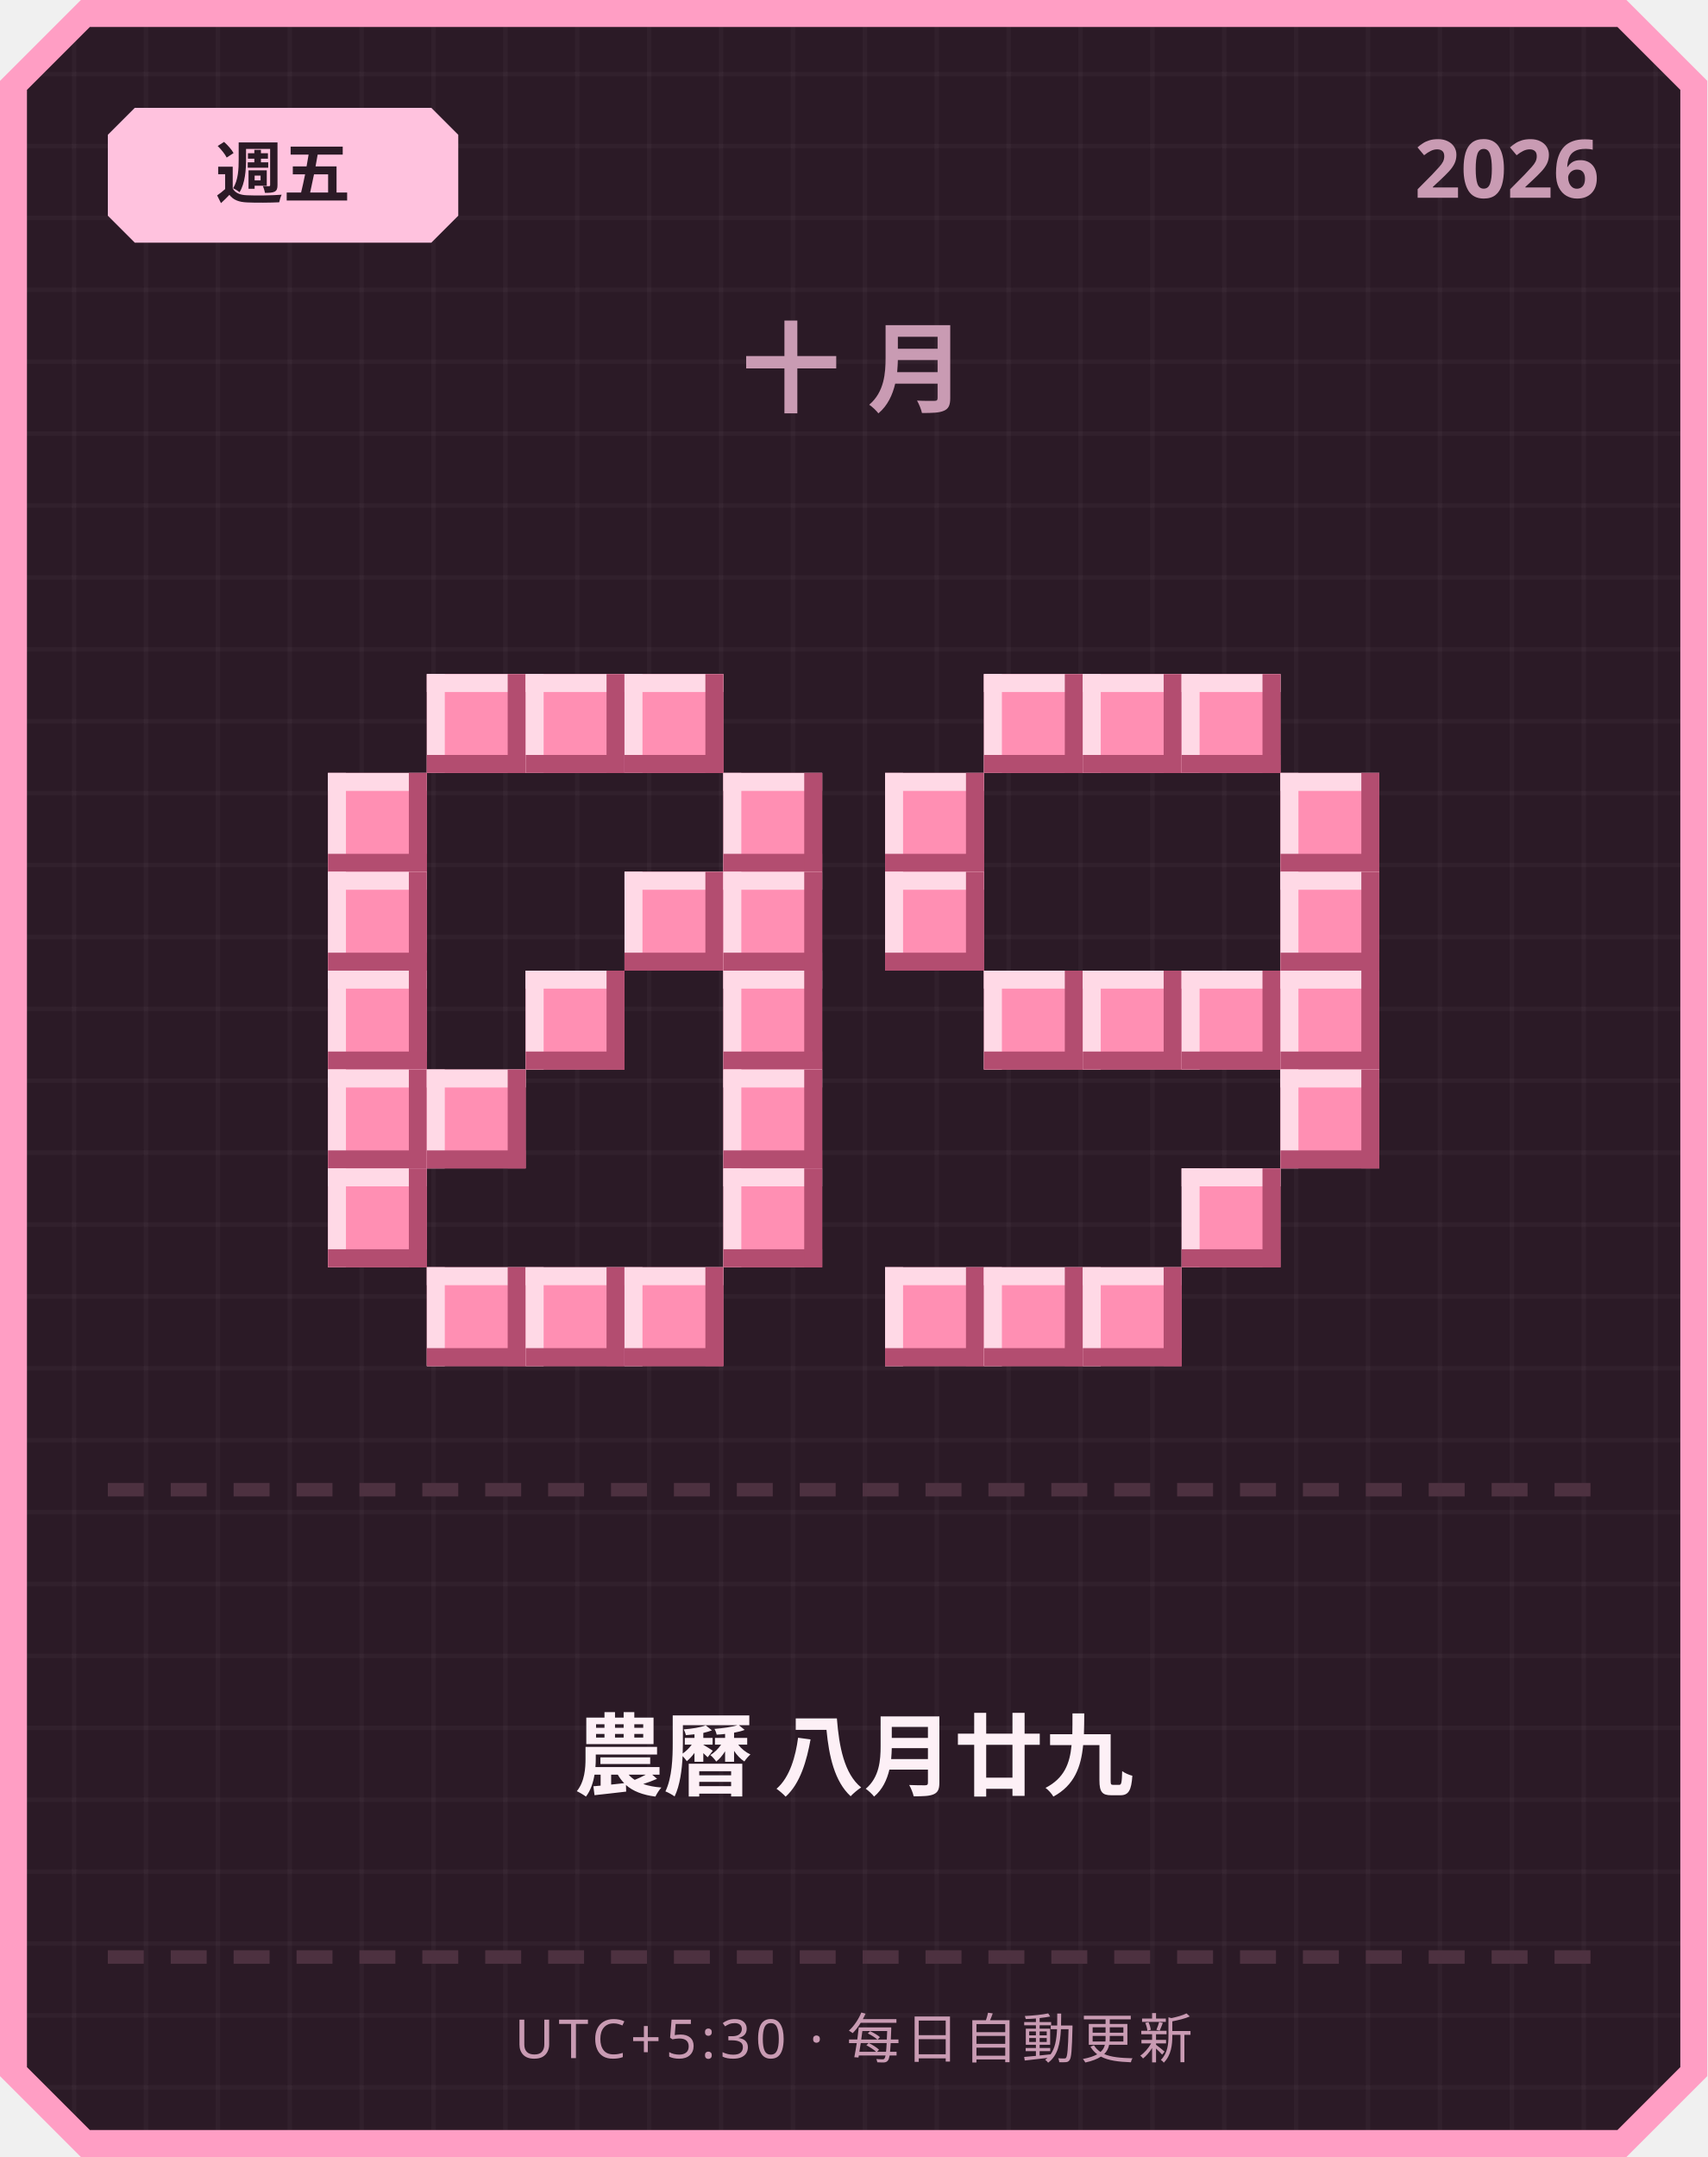
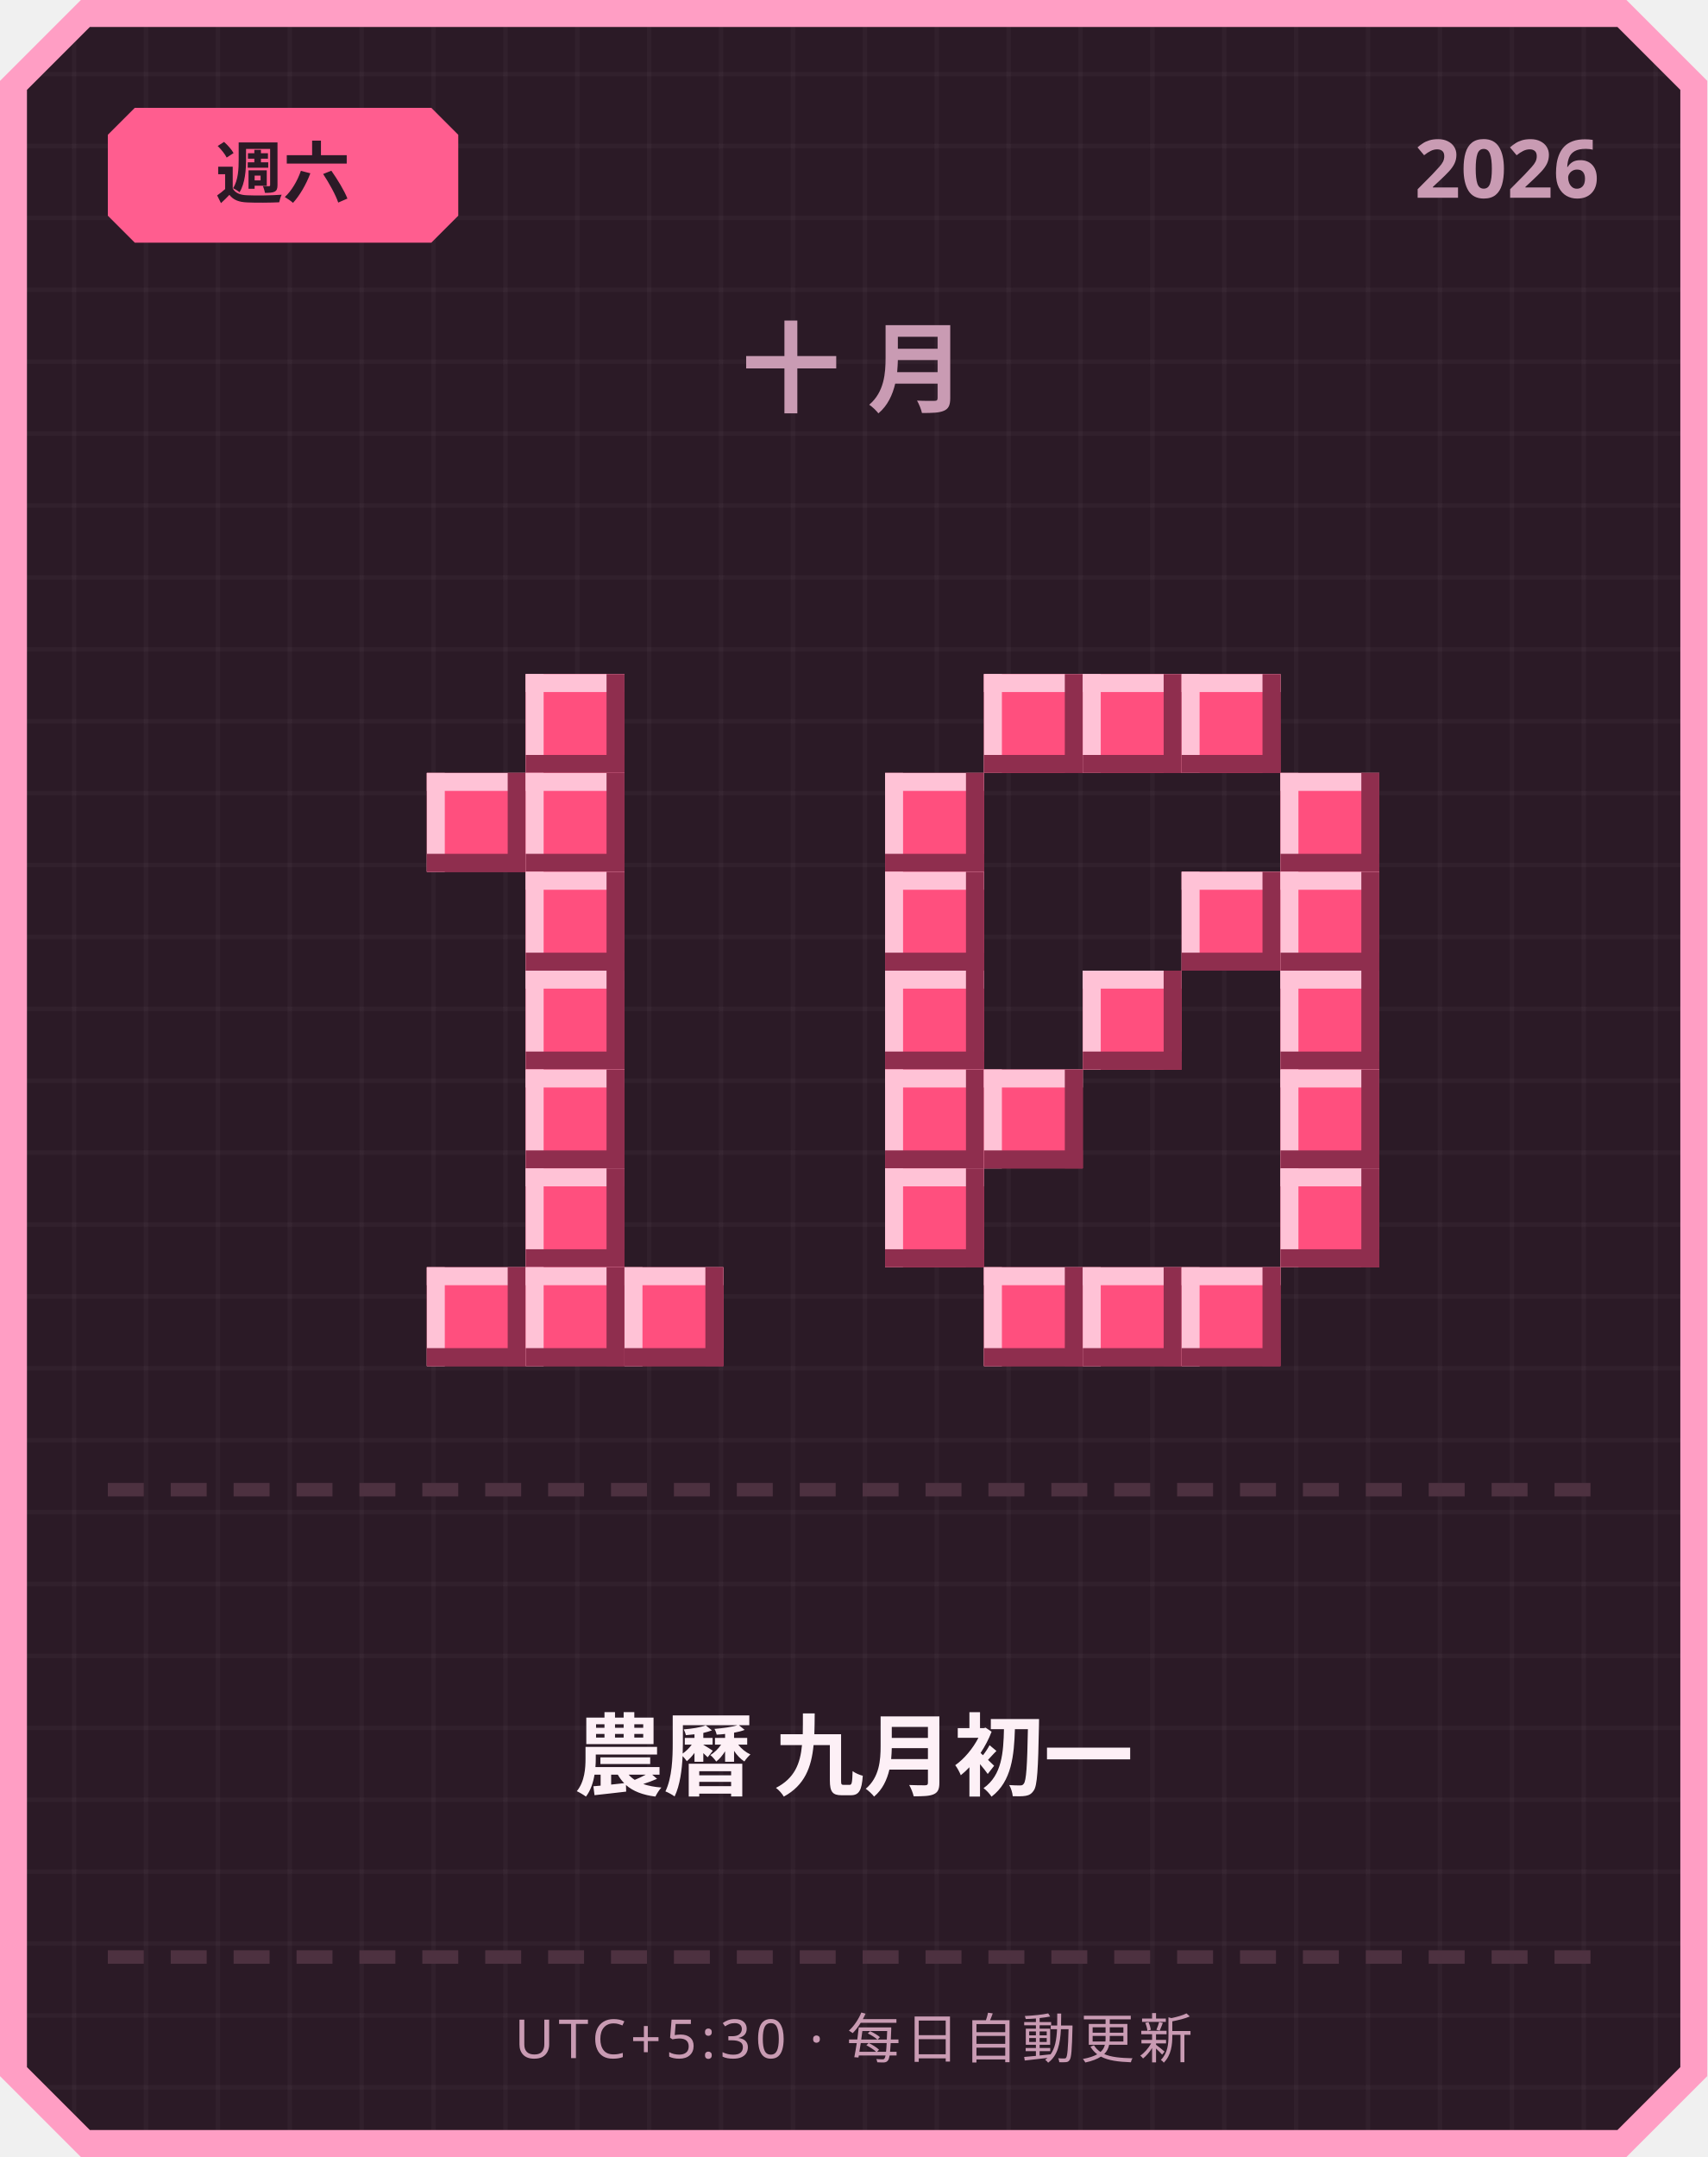
<svg xmlns="http://www.w3.org/2000/svg" width="380" height="480" viewBox="0 0 380 480">
  <defs>
    <pattern id="grid" width="16" height="16" patternUnits="userSpaceOnUse">
      <rect width="16" height="16" fill="#2b1a26" />
      <rect width="1" height="16" fill="#ffffff" opacity="0.03" />
      <rect width="16" height="1" fill="#ffffff" opacity="0.03" />
    </pattern>
  </defs>
  <path d="M 18,0 L 362,0 L 380,18 L 380,462 L 362,480 L 18,480 L 0,462 L 0,18 Z" fill="#ff9ec4" />
  <path d="M 20,6 L 360,6 L 374,20 L 374,460 L 360,474 L 20,474 L 6,460 L 6,20 Z" fill="url(#grid)" />
-   <path d="M 30,24 L 96,24 L 102,30 L 102,48 L 96,54 L 30,54 L 24,48 L 24,30 Z" fill="#ffc2de" />
-   <text x="63" y="44" text-anchor="middle" font-family="'Segoe UI', sans-serif" font-size="15" font-weight="700" fill="#2b1a26">週五</text>
+   <path d="M 30,24 L 96,24 L 102,30 L 102,48 L 96,54 L 30,54 L 24,48 L 24,30 Z" fill="#ff5d8f" />
+   <text x="63" y="44" text-anchor="middle" font-family="'Segoe UI', sans-serif" font-size="15" font-weight="700" fill="#2b1a26">週六</text>
  <text x="356" y="44" text-anchor="end" font-family="'Segoe UI', sans-serif" font-size="18" font-weight="700" fill="#c99bb3">2026</text>
  <text x="190" y="90" text-anchor="middle" font-family="'Segoe UI', sans-serif" font-size="22" font-weight="700" letter-spacing="6" fill="#c99bb3">十月</text>
-   <rect x="95" y="150" width="22" height="22" fill="#ff8fb3" />
-   <rect x="95" y="150" width="22" height="4" fill="#ffd9e6" />
-   <rect x="95" y="150" width="4" height="22" fill="#ffd9e6" />
-   <rect x="95" y="168" width="22" height="4" fill="#b34d70" />
-   <rect x="113" y="150" width="4" height="22" fill="#b34d70" />
-   <rect x="117" y="150" width="22" height="22" fill="#ff8fb3" />
-   <rect x="117" y="150" width="22" height="4" fill="#ffd9e6" />
-   <rect x="117" y="150" width="4" height="22" fill="#ffd9e6" />
-   <rect x="117" y="168" width="22" height="4" fill="#b34d70" />
-   <rect x="135" y="150" width="4" height="22" fill="#b34d70" />
-   <rect x="139" y="150" width="22" height="22" fill="#ff8fb3" />
-   <rect x="139" y="150" width="22" height="4" fill="#ffd9e6" />
-   <rect x="139" y="150" width="4" height="22" fill="#ffd9e6" />
-   <rect x="139" y="168" width="22" height="4" fill="#b34d70" />
-   <rect x="157" y="150" width="4" height="22" fill="#b34d70" />
-   <rect x="73" y="172" width="22" height="22" fill="#ff8fb3" />
-   <rect x="73" y="172" width="22" height="4" fill="#ffd9e6" />
-   <rect x="73" y="172" width="4" height="22" fill="#ffd9e6" />
-   <rect x="73" y="190" width="22" height="4" fill="#b34d70" />
-   <rect x="91" y="172" width="4" height="22" fill="#b34d70" />
-   <rect x="161" y="172" width="22" height="22" fill="#ff8fb3" />
-   <rect x="161" y="172" width="22" height="4" fill="#ffd9e6" />
-   <rect x="161" y="172" width="4" height="22" fill="#ffd9e6" />
-   <rect x="161" y="190" width="22" height="4" fill="#b34d70" />
-   <rect x="179" y="172" width="4" height="22" fill="#b34d70" />
-   <rect x="73" y="194" width="22" height="22" fill="#ff8fb3" />
-   <rect x="73" y="194" width="22" height="4" fill="#ffd9e6" />
-   <rect x="73" y="194" width="4" height="22" fill="#ffd9e6" />
-   <rect x="73" y="212" width="22" height="4" fill="#b34d70" />
-   <rect x="91" y="194" width="4" height="22" fill="#b34d70" />
-   <rect x="139" y="194" width="22" height="22" fill="#ff8fb3" />
-   <rect x="139" y="194" width="22" height="4" fill="#ffd9e6" />
-   <rect x="139" y="194" width="4" height="22" fill="#ffd9e6" />
-   <rect x="139" y="212" width="22" height="4" fill="#b34d70" />
-   <rect x="157" y="194" width="4" height="22" fill="#b34d70" />
-   <rect x="161" y="194" width="22" height="22" fill="#ff8fb3" />
-   <rect x="161" y="194" width="22" height="4" fill="#ffd9e6" />
-   <rect x="161" y="194" width="4" height="22" fill="#ffd9e6" />
-   <rect x="161" y="212" width="22" height="4" fill="#b34d70" />
-   <rect x="179" y="194" width="4" height="22" fill="#b34d70" />
-   <rect x="73" y="216" width="22" height="22" fill="#ff8fb3" />
-   <rect x="73" y="216" width="22" height="4" fill="#ffd9e6" />
-   <rect x="73" y="216" width="4" height="22" fill="#ffd9e6" />
-   <rect x="73" y="234" width="22" height="4" fill="#b34d70" />
-   <rect x="91" y="216" width="4" height="22" fill="#b34d70" />
-   <rect x="117" y="216" width="22" height="22" fill="#ff8fb3" />
-   <rect x="117" y="216" width="22" height="4" fill="#ffd9e6" />
-   <rect x="117" y="216" width="4" height="22" fill="#ffd9e6" />
-   <rect x="117" y="234" width="22" height="4" fill="#b34d70" />
-   <rect x="135" y="216" width="4" height="22" fill="#b34d70" />
-   <rect x="161" y="216" width="22" height="22" fill="#ff8fb3" />
-   <rect x="161" y="216" width="22" height="4" fill="#ffd9e6" />
-   <rect x="161" y="216" width="4" height="22" fill="#ffd9e6" />
-   <rect x="161" y="234" width="22" height="4" fill="#b34d70" />
-   <rect x="179" y="216" width="4" height="22" fill="#b34d70" />
-   <rect x="73" y="238" width="22" height="22" fill="#ff8fb3" />
-   <rect x="73" y="238" width="22" height="4" fill="#ffd9e6" />
-   <rect x="73" y="238" width="4" height="22" fill="#ffd9e6" />
-   <rect x="73" y="256" width="22" height="4" fill="#b34d70" />
-   <rect x="91" y="238" width="4" height="22" fill="#b34d70" />
-   <rect x="95" y="238" width="22" height="22" fill="#ff8fb3" />
-   <rect x="95" y="238" width="22" height="4" fill="#ffd9e6" />
-   <rect x="95" y="238" width="4" height="22" fill="#ffd9e6" />
-   <rect x="95" y="256" width="22" height="4" fill="#b34d70" />
-   <rect x="113" y="238" width="4" height="22" fill="#b34d70" />
-   <rect x="161" y="238" width="22" height="22" fill="#ff8fb3" />
-   <rect x="161" y="238" width="22" height="4" fill="#ffd9e6" />
-   <rect x="161" y="238" width="4" height="22" fill="#ffd9e6" />
-   <rect x="161" y="256" width="22" height="4" fill="#b34d70" />
-   <rect x="179" y="238" width="4" height="22" fill="#b34d70" />
-   <rect x="73" y="260" width="22" height="22" fill="#ff8fb3" />
-   <rect x="73" y="260" width="22" height="4" fill="#ffd9e6" />
-   <rect x="73" y="260" width="4" height="22" fill="#ffd9e6" />
-   <rect x="73" y="278" width="22" height="4" fill="#b34d70" />
-   <rect x="91" y="260" width="4" height="22" fill="#b34d70" />
-   <rect x="161" y="260" width="22" height="22" fill="#ff8fb3" />
-   <rect x="161" y="260" width="22" height="4" fill="#ffd9e6" />
-   <rect x="161" y="260" width="4" height="22" fill="#ffd9e6" />
-   <rect x="161" y="278" width="22" height="4" fill="#b34d70" />
-   <rect x="179" y="260" width="4" height="22" fill="#b34d70" />
-   <rect x="95" y="282" width="22" height="22" fill="#ff8fb3" />
-   <rect x="95" y="282" width="22" height="4" fill="#ffd9e6" />
-   <rect x="95" y="282" width="4" height="22" fill="#ffd9e6" />
-   <rect x="95" y="300" width="22" height="4" fill="#b34d70" />
-   <rect x="113" y="282" width="4" height="22" fill="#b34d70" />
-   <rect x="117" y="282" width="22" height="22" fill="#ff8fb3" />
-   <rect x="117" y="282" width="22" height="4" fill="#ffd9e6" />
-   <rect x="117" y="282" width="4" height="22" fill="#ffd9e6" />
-   <rect x="117" y="300" width="22" height="4" fill="#b34d70" />
-   <rect x="135" y="282" width="4" height="22" fill="#b34d70" />
-   <rect x="139" y="282" width="22" height="22" fill="#ff8fb3" />
-   <rect x="139" y="282" width="22" height="4" fill="#ffd9e6" />
-   <rect x="139" y="282" width="4" height="22" fill="#ffd9e6" />
-   <rect x="139" y="300" width="22" height="4" fill="#b34d70" />
-   <rect x="157" y="282" width="4" height="22" fill="#b34d70" />
-   <rect x="219" y="150" width="22" height="22" fill="#ff8fb3" />
-   <rect x="219" y="150" width="22" height="4" fill="#ffd9e6" />
-   <rect x="219" y="150" width="4" height="22" fill="#ffd9e6" />
-   <rect x="219" y="168" width="22" height="4" fill="#b34d70" />
-   <rect x="237" y="150" width="4" height="22" fill="#b34d70" />
-   <rect x="241" y="150" width="22" height="22" fill="#ff8fb3" />
-   <rect x="241" y="150" width="22" height="4" fill="#ffd9e6" />
-   <rect x="241" y="150" width="4" height="22" fill="#ffd9e6" />
-   <rect x="241" y="168" width="22" height="4" fill="#b34d70" />
-   <rect x="259" y="150" width="4" height="22" fill="#b34d70" />
-   <rect x="263" y="150" width="22" height="22" fill="#ff8fb3" />
-   <rect x="263" y="150" width="22" height="4" fill="#ffd9e6" />
-   <rect x="263" y="150" width="4" height="22" fill="#ffd9e6" />
-   <rect x="263" y="168" width="22" height="4" fill="#b34d70" />
-   <rect x="281" y="150" width="4" height="22" fill="#b34d70" />
-   <rect x="197" y="172" width="22" height="22" fill="#ff8fb3" />
-   <rect x="197" y="172" width="22" height="4" fill="#ffd9e6" />
-   <rect x="197" y="172" width="4" height="22" fill="#ffd9e6" />
-   <rect x="197" y="190" width="22" height="4" fill="#b34d70" />
-   <rect x="215" y="172" width="4" height="22" fill="#b34d70" />
-   <rect x="285" y="172" width="22" height="22" fill="#ff8fb3" />
-   <rect x="285" y="172" width="22" height="4" fill="#ffd9e6" />
-   <rect x="285" y="172" width="4" height="22" fill="#ffd9e6" />
-   <rect x="285" y="190" width="22" height="4" fill="#b34d70" />
-   <rect x="303" y="172" width="4" height="22" fill="#b34d70" />
-   <rect x="197" y="194" width="22" height="22" fill="#ff8fb3" />
-   <rect x="197" y="194" width="22" height="4" fill="#ffd9e6" />
-   <rect x="197" y="194" width="4" height="22" fill="#ffd9e6" />
-   <rect x="197" y="212" width="22" height="4" fill="#b34d70" />
-   <rect x="215" y="194" width="4" height="22" fill="#b34d70" />
-   <rect x="285" y="194" width="22" height="22" fill="#ff8fb3" />
-   <rect x="285" y="194" width="22" height="4" fill="#ffd9e6" />
-   <rect x="285" y="194" width="4" height="22" fill="#ffd9e6" />
-   <rect x="285" y="212" width="22" height="4" fill="#b34d70" />
-   <rect x="303" y="194" width="4" height="22" fill="#b34d70" />
-   <rect x="219" y="216" width="22" height="22" fill="#ff8fb3" />
-   <rect x="219" y="216" width="22" height="4" fill="#ffd9e6" />
-   <rect x="219" y="216" width="4" height="22" fill="#ffd9e6" />
-   <rect x="219" y="234" width="22" height="4" fill="#b34d70" />
-   <rect x="237" y="216" width="4" height="22" fill="#b34d70" />
-   <rect x="241" y="216" width="22" height="22" fill="#ff8fb3" />
-   <rect x="241" y="216" width="22" height="4" fill="#ffd9e6" />
-   <rect x="241" y="216" width="4" height="22" fill="#ffd9e6" />
-   <rect x="241" y="234" width="22" height="4" fill="#b34d70" />
-   <rect x="259" y="216" width="4" height="22" fill="#b34d70" />
-   <rect x="263" y="216" width="22" height="22" fill="#ff8fb3" />
-   <rect x="263" y="216" width="22" height="4" fill="#ffd9e6" />
-   <rect x="263" y="216" width="4" height="22" fill="#ffd9e6" />
-   <rect x="263" y="234" width="22" height="4" fill="#b34d70" />
-   <rect x="281" y="216" width="4" height="22" fill="#b34d70" />
-   <rect x="285" y="216" width="22" height="22" fill="#ff8fb3" />
-   <rect x="285" y="216" width="22" height="4" fill="#ffd9e6" />
-   <rect x="285" y="216" width="4" height="22" fill="#ffd9e6" />
-   <rect x="285" y="234" width="22" height="4" fill="#b34d70" />
-   <rect x="303" y="216" width="4" height="22" fill="#b34d70" />
-   <rect x="285" y="238" width="22" height="22" fill="#ff8fb3" />
-   <rect x="285" y="238" width="22" height="4" fill="#ffd9e6" />
-   <rect x="285" y="238" width="4" height="22" fill="#ffd9e6" />
-   <rect x="285" y="256" width="22" height="4" fill="#b34d70" />
-   <rect x="303" y="238" width="4" height="22" fill="#b34d70" />
-   <rect x="263" y="260" width="22" height="22" fill="#ff8fb3" />
-   <rect x="263" y="260" width="22" height="4" fill="#ffd9e6" />
-   <rect x="263" y="260" width="4" height="22" fill="#ffd9e6" />
-   <rect x="263" y="278" width="22" height="4" fill="#b34d70" />
-   <rect x="281" y="260" width="4" height="22" fill="#b34d70" />
-   <rect x="197" y="282" width="22" height="22" fill="#ff8fb3" />
-   <rect x="197" y="282" width="22" height="4" fill="#ffd9e6" />
-   <rect x="197" y="282" width="4" height="22" fill="#ffd9e6" />
-   <rect x="197" y="300" width="22" height="4" fill="#b34d70" />
-   <rect x="215" y="282" width="4" height="22" fill="#b34d70" />
-   <rect x="219" y="282" width="22" height="22" fill="#ff8fb3" />
-   <rect x="219" y="282" width="22" height="4" fill="#ffd9e6" />
-   <rect x="219" y="282" width="4" height="22" fill="#ffd9e6" />
-   <rect x="219" y="300" width="22" height="4" fill="#b34d70" />
-   <rect x="237" y="282" width="4" height="22" fill="#b34d70" />
-   <rect x="241" y="282" width="22" height="22" fill="#ff8fb3" />
-   <rect x="241" y="282" width="22" height="4" fill="#ffd9e6" />
-   <rect x="241" y="282" width="4" height="22" fill="#ffd9e6" />
-   <rect x="241" y="300" width="22" height="4" fill="#b34d70" />
-   <rect x="259" y="282" width="4" height="22" fill="#b34d70" />
+   <rect x="117" y="150" width="22" height="22" fill="#ff4f7e" />
+   <rect x="117" y="150" width="22" height="4" fill="#ffc2d6" />
+   <rect x="117" y="150" width="4" height="22" fill="#ffc2d6" />
+   <rect x="117" y="168" width="22" height="4" fill="#8f2e4e" />
+   <rect x="135" y="150" width="4" height="22" fill="#8f2e4e" />
+   <rect x="95" y="172" width="22" height="22" fill="#ff4f7e" />
+   <rect x="95" y="172" width="22" height="4" fill="#ffc2d6" />
+   <rect x="95" y="172" width="4" height="22" fill="#ffc2d6" />
+   <rect x="95" y="190" width="22" height="4" fill="#8f2e4e" />
+   <rect x="113" y="172" width="4" height="22" fill="#8f2e4e" />
+   <rect x="117" y="172" width="22" height="22" fill="#ff4f7e" />
+   <rect x="117" y="172" width="22" height="4" fill="#ffc2d6" />
+   <rect x="117" y="172" width="4" height="22" fill="#ffc2d6" />
+   <rect x="117" y="190" width="22" height="4" fill="#8f2e4e" />
+   <rect x="135" y="172" width="4" height="22" fill="#8f2e4e" />
+   <rect x="117" y="194" width="22" height="22" fill="#ff4f7e" />
+   <rect x="117" y="194" width="22" height="4" fill="#ffc2d6" />
+   <rect x="117" y="194" width="4" height="22" fill="#ffc2d6" />
+   <rect x="117" y="212" width="22" height="4" fill="#8f2e4e" />
+   <rect x="135" y="194" width="4" height="22" fill="#8f2e4e" />
+   <rect x="117" y="216" width="22" height="22" fill="#ff4f7e" />
+   <rect x="117" y="216" width="22" height="4" fill="#ffc2d6" />
+   <rect x="117" y="216" width="4" height="22" fill="#ffc2d6" />
+   <rect x="117" y="234" width="22" height="4" fill="#8f2e4e" />
+   <rect x="135" y="216" width="4" height="22" fill="#8f2e4e" />
+   <rect x="117" y="238" width="22" height="22" fill="#ff4f7e" />
+   <rect x="117" y="238" width="22" height="4" fill="#ffc2d6" />
+   <rect x="117" y="238" width="4" height="22" fill="#ffc2d6" />
+   <rect x="117" y="256" width="22" height="4" fill="#8f2e4e" />
+   <rect x="135" y="238" width="4" height="22" fill="#8f2e4e" />
+   <rect x="117" y="260" width="22" height="22" fill="#ff4f7e" />
+   <rect x="117" y="260" width="22" height="4" fill="#ffc2d6" />
+   <rect x="117" y="260" width="4" height="22" fill="#ffc2d6" />
+   <rect x="117" y="278" width="22" height="4" fill="#8f2e4e" />
+   <rect x="135" y="260" width="4" height="22" fill="#8f2e4e" />
+   <rect x="95" y="282" width="22" height="22" fill="#ff4f7e" />
+   <rect x="95" y="282" width="22" height="4" fill="#ffc2d6" />
+   <rect x="95" y="282" width="4" height="22" fill="#ffc2d6" />
+   <rect x="95" y="300" width="22" height="4" fill="#8f2e4e" />
+   <rect x="113" y="282" width="4" height="22" fill="#8f2e4e" />
+   <rect x="117" y="282" width="22" height="22" fill="#ff4f7e" />
+   <rect x="117" y="282" width="22" height="4" fill="#ffc2d6" />
+   <rect x="117" y="282" width="4" height="22" fill="#ffc2d6" />
+   <rect x="117" y="300" width="22" height="4" fill="#8f2e4e" />
+   <rect x="135" y="282" width="4" height="22" fill="#8f2e4e" />
+   <rect x="139" y="282" width="22" height="22" fill="#ff4f7e" />
+   <rect x="139" y="282" width="22" height="4" fill="#ffc2d6" />
+   <rect x="139" y="282" width="4" height="22" fill="#ffc2d6" />
+   <rect x="139" y="300" width="22" height="4" fill="#8f2e4e" />
+   <rect x="157" y="282" width="4" height="22" fill="#8f2e4e" />
+   <rect x="219" y="150" width="22" height="22" fill="#ff4f7e" />
+   <rect x="219" y="150" width="22" height="4" fill="#ffc2d6" />
+   <rect x="219" y="150" width="4" height="22" fill="#ffc2d6" />
+   <rect x="219" y="168" width="22" height="4" fill="#8f2e4e" />
+   <rect x="237" y="150" width="4" height="22" fill="#8f2e4e" />
+   <rect x="241" y="150" width="22" height="22" fill="#ff4f7e" />
+   <rect x="241" y="150" width="22" height="4" fill="#ffc2d6" />
+   <rect x="241" y="150" width="4" height="22" fill="#ffc2d6" />
+   <rect x="241" y="168" width="22" height="4" fill="#8f2e4e" />
+   <rect x="259" y="150" width="4" height="22" fill="#8f2e4e" />
+   <rect x="263" y="150" width="22" height="22" fill="#ff4f7e" />
+   <rect x="263" y="150" width="22" height="4" fill="#ffc2d6" />
+   <rect x="263" y="150" width="4" height="22" fill="#ffc2d6" />
+   <rect x="263" y="168" width="22" height="4" fill="#8f2e4e" />
+   <rect x="281" y="150" width="4" height="22" fill="#8f2e4e" />
+   <rect x="197" y="172" width="22" height="22" fill="#ff4f7e" />
+   <rect x="197" y="172" width="22" height="4" fill="#ffc2d6" />
+   <rect x="197" y="172" width="4" height="22" fill="#ffc2d6" />
+   <rect x="197" y="190" width="22" height="4" fill="#8f2e4e" />
+   <rect x="215" y="172" width="4" height="22" fill="#8f2e4e" />
+   <rect x="285" y="172" width="22" height="22" fill="#ff4f7e" />
+   <rect x="285" y="172" width="22" height="4" fill="#ffc2d6" />
+   <rect x="285" y="172" width="4" height="22" fill="#ffc2d6" />
+   <rect x="285" y="190" width="22" height="4" fill="#8f2e4e" />
+   <rect x="303" y="172" width="4" height="22" fill="#8f2e4e" />
+   <rect x="197" y="194" width="22" height="22" fill="#ff4f7e" />
+   <rect x="197" y="194" width="22" height="4" fill="#ffc2d6" />
+   <rect x="197" y="194" width="4" height="22" fill="#ffc2d6" />
+   <rect x="197" y="212" width="22" height="4" fill="#8f2e4e" />
+   <rect x="215" y="194" width="4" height="22" fill="#8f2e4e" />
+   <rect x="263" y="194" width="22" height="22" fill="#ff4f7e" />
+   <rect x="263" y="194" width="22" height="4" fill="#ffc2d6" />
+   <rect x="263" y="194" width="4" height="22" fill="#ffc2d6" />
+   <rect x="263" y="212" width="22" height="4" fill="#8f2e4e" />
+   <rect x="281" y="194" width="4" height="22" fill="#8f2e4e" />
+   <rect x="285" y="194" width="22" height="22" fill="#ff4f7e" />
+   <rect x="285" y="194" width="22" height="4" fill="#ffc2d6" />
+   <rect x="285" y="194" width="4" height="22" fill="#ffc2d6" />
+   <rect x="285" y="212" width="22" height="4" fill="#8f2e4e" />
+   <rect x="303" y="194" width="4" height="22" fill="#8f2e4e" />
+   <rect x="197" y="216" width="22" height="22" fill="#ff4f7e" />
+   <rect x="197" y="216" width="22" height="4" fill="#ffc2d6" />
+   <rect x="197" y="216" width="4" height="22" fill="#ffc2d6" />
+   <rect x="197" y="234" width="22" height="4" fill="#8f2e4e" />
+   <rect x="215" y="216" width="4" height="22" fill="#8f2e4e" />
+   <rect x="241" y="216" width="22" height="22" fill="#ff4f7e" />
+   <rect x="241" y="216" width="22" height="4" fill="#ffc2d6" />
+   <rect x="241" y="216" width="4" height="22" fill="#ffc2d6" />
+   <rect x="241" y="234" width="22" height="4" fill="#8f2e4e" />
+   <rect x="259" y="216" width="4" height="22" fill="#8f2e4e" />
+   <rect x="285" y="216" width="22" height="22" fill="#ff4f7e" />
+   <rect x="285" y="216" width="22" height="4" fill="#ffc2d6" />
+   <rect x="285" y="216" width="4" height="22" fill="#ffc2d6" />
+   <rect x="285" y="234" width="22" height="4" fill="#8f2e4e" />
+   <rect x="303" y="216" width="4" height="22" fill="#8f2e4e" />
+   <rect x="197" y="238" width="22" height="22" fill="#ff4f7e" />
+   <rect x="197" y="238" width="22" height="4" fill="#ffc2d6" />
+   <rect x="197" y="238" width="4" height="22" fill="#ffc2d6" />
+   <rect x="197" y="256" width="22" height="4" fill="#8f2e4e" />
+   <rect x="215" y="238" width="4" height="22" fill="#8f2e4e" />
+   <rect x="219" y="238" width="22" height="22" fill="#ff4f7e" />
+   <rect x="219" y="238" width="22" height="4" fill="#ffc2d6" />
+   <rect x="219" y="238" width="4" height="22" fill="#ffc2d6" />
+   <rect x="219" y="256" width="22" height="4" fill="#8f2e4e" />
+   <rect x="237" y="238" width="4" height="22" fill="#8f2e4e" />
+   <rect x="285" y="238" width="22" height="22" fill="#ff4f7e" />
+   <rect x="285" y="238" width="22" height="4" fill="#ffc2d6" />
+   <rect x="285" y="238" width="4" height="22" fill="#ffc2d6" />
+   <rect x="285" y="256" width="22" height="4" fill="#8f2e4e" />
+   <rect x="303" y="238" width="4" height="22" fill="#8f2e4e" />
+   <rect x="197" y="260" width="22" height="22" fill="#ff4f7e" />
+   <rect x="197" y="260" width="22" height="4" fill="#ffc2d6" />
+   <rect x="197" y="260" width="4" height="22" fill="#ffc2d6" />
+   <rect x="197" y="278" width="22" height="4" fill="#8f2e4e" />
+   <rect x="215" y="260" width="4" height="22" fill="#8f2e4e" />
+   <rect x="285" y="260" width="22" height="22" fill="#ff4f7e" />
+   <rect x="285" y="260" width="22" height="4" fill="#ffc2d6" />
+   <rect x="285" y="260" width="4" height="22" fill="#ffc2d6" />
+   <rect x="285" y="278" width="22" height="4" fill="#8f2e4e" />
+   <rect x="303" y="260" width="4" height="22" fill="#8f2e4e" />
+   <rect x="219" y="282" width="22" height="22" fill="#ff4f7e" />
+   <rect x="219" y="282" width="22" height="4" fill="#ffc2d6" />
+   <rect x="219" y="282" width="4" height="22" fill="#ffc2d6" />
+   <rect x="219" y="300" width="22" height="4" fill="#8f2e4e" />
+   <rect x="237" y="282" width="4" height="22" fill="#8f2e4e" />
+   <rect x="241" y="282" width="22" height="22" fill="#ff4f7e" />
+   <rect x="241" y="282" width="22" height="4" fill="#ffc2d6" />
+   <rect x="241" y="282" width="4" height="22" fill="#ffc2d6" />
+   <rect x="241" y="300" width="22" height="4" fill="#8f2e4e" />
+   <rect x="259" y="282" width="4" height="22" fill="#8f2e4e" />
+   <rect x="263" y="282" width="22" height="22" fill="#ff4f7e" />
+   <rect x="263" y="282" width="22" height="4" fill="#ffc2d6" />
+   <rect x="263" y="282" width="4" height="22" fill="#ffc2d6" />
+   <rect x="263" y="300" width="22" height="4" fill="#8f2e4e" />
+   <rect x="281" y="282" width="4" height="22" fill="#8f2e4e" />
  <rect x="24" y="330" width="8" height="3" fill="#4d3140" />
  <rect x="38" y="330" width="8" height="3" fill="#4d3140" />
  <rect x="52" y="330" width="8" height="3" fill="#4d3140" />
  <rect x="66" y="330" width="8" height="3" fill="#4d3140" />
  <rect x="80" y="330" width="8" height="3" fill="#4d3140" />
  <rect x="94" y="330" width="8" height="3" fill="#4d3140" />
  <rect x="108" y="330" width="8" height="3" fill="#4d3140" />
  <rect x="122" y="330" width="8" height="3" fill="#4d3140" />
  <rect x="136" y="330" width="8" height="3" fill="#4d3140" />
  <rect x="150" y="330" width="8" height="3" fill="#4d3140" />
  <rect x="164" y="330" width="8" height="3" fill="#4d3140" />
  <rect x="178" y="330" width="8" height="3" fill="#4d3140" />
  <rect x="192" y="330" width="8" height="3" fill="#4d3140" />
  <rect x="206" y="330" width="8" height="3" fill="#4d3140" />
  <rect x="220" y="330" width="8" height="3" fill="#4d3140" />
  <rect x="234" y="330" width="8" height="3" fill="#4d3140" />
  <rect x="248" y="330" width="8" height="3" fill="#4d3140" />
  <rect x="262" y="330" width="8" height="3" fill="#4d3140" />
  <rect x="276" y="330" width="8" height="3" fill="#4d3140" />
  <rect x="290" y="330" width="8" height="3" fill="#4d3140" />
  <rect x="304" y="330" width="8" height="3" fill="#4d3140" />
  <rect x="318" y="330" width="8" height="3" fill="#4d3140" />
  <rect x="332" y="330" width="8" height="3" fill="#4d3140" />
  <rect x="346" y="330" width="8" height="3" fill="#4d3140" />
-   <text x="190" y="398" text-anchor="middle" font-family="'Segoe UI', 'Microsoft JhengHei', sans-serif" font-size="20" font-weight="700" fill="#fdf0f6">農曆 八月廿九</text>
+   <text x="190" y="398" text-anchor="middle" font-family="'Segoe UI', 'Microsoft JhengHei', sans-serif" font-size="20" font-weight="700" fill="#fdf0f6">農曆 九月初一</text>
  <rect x="24" y="434" width="8" height="3" fill="#4d3140" />
  <rect x="38" y="434" width="8" height="3" fill="#4d3140" />
  <rect x="52" y="434" width="8" height="3" fill="#4d3140" />
  <rect x="66" y="434" width="8" height="3" fill="#4d3140" />
  <rect x="80" y="434" width="8" height="3" fill="#4d3140" />
  <rect x="94" y="434" width="8" height="3" fill="#4d3140" />
  <rect x="108" y="434" width="8" height="3" fill="#4d3140" />
  <rect x="122" y="434" width="8" height="3" fill="#4d3140" />
  <rect x="136" y="434" width="8" height="3" fill="#4d3140" />
  <rect x="150" y="434" width="8" height="3" fill="#4d3140" />
  <rect x="164" y="434" width="8" height="3" fill="#4d3140" />
  <rect x="178" y="434" width="8" height="3" fill="#4d3140" />
  <rect x="192" y="434" width="8" height="3" fill="#4d3140" />
  <rect x="206" y="434" width="8" height="3" fill="#4d3140" />
  <rect x="220" y="434" width="8" height="3" fill="#4d3140" />
  <rect x="234" y="434" width="8" height="3" fill="#4d3140" />
  <rect x="248" y="434" width="8" height="3" fill="#4d3140" />
  <rect x="262" y="434" width="8" height="3" fill="#4d3140" />
  <rect x="276" y="434" width="8" height="3" fill="#4d3140" />
  <rect x="290" y="434" width="8" height="3" fill="#4d3140" />
  <rect x="304" y="434" width="8" height="3" fill="#4d3140" />
  <rect x="318" y="434" width="8" height="3" fill="#4d3140" />
  <rect x="332" y="434" width="8" height="3" fill="#4d3140" />
  <rect x="346" y="434" width="8" height="3" fill="#4d3140" />
  <text x="190" y="458" text-anchor="middle" font-family="'Segoe UI', sans-serif" font-size="12" letter-spacing="1" fill="#c99bb3">UTC+5:30 · 每日自動更新</text>
</svg>
